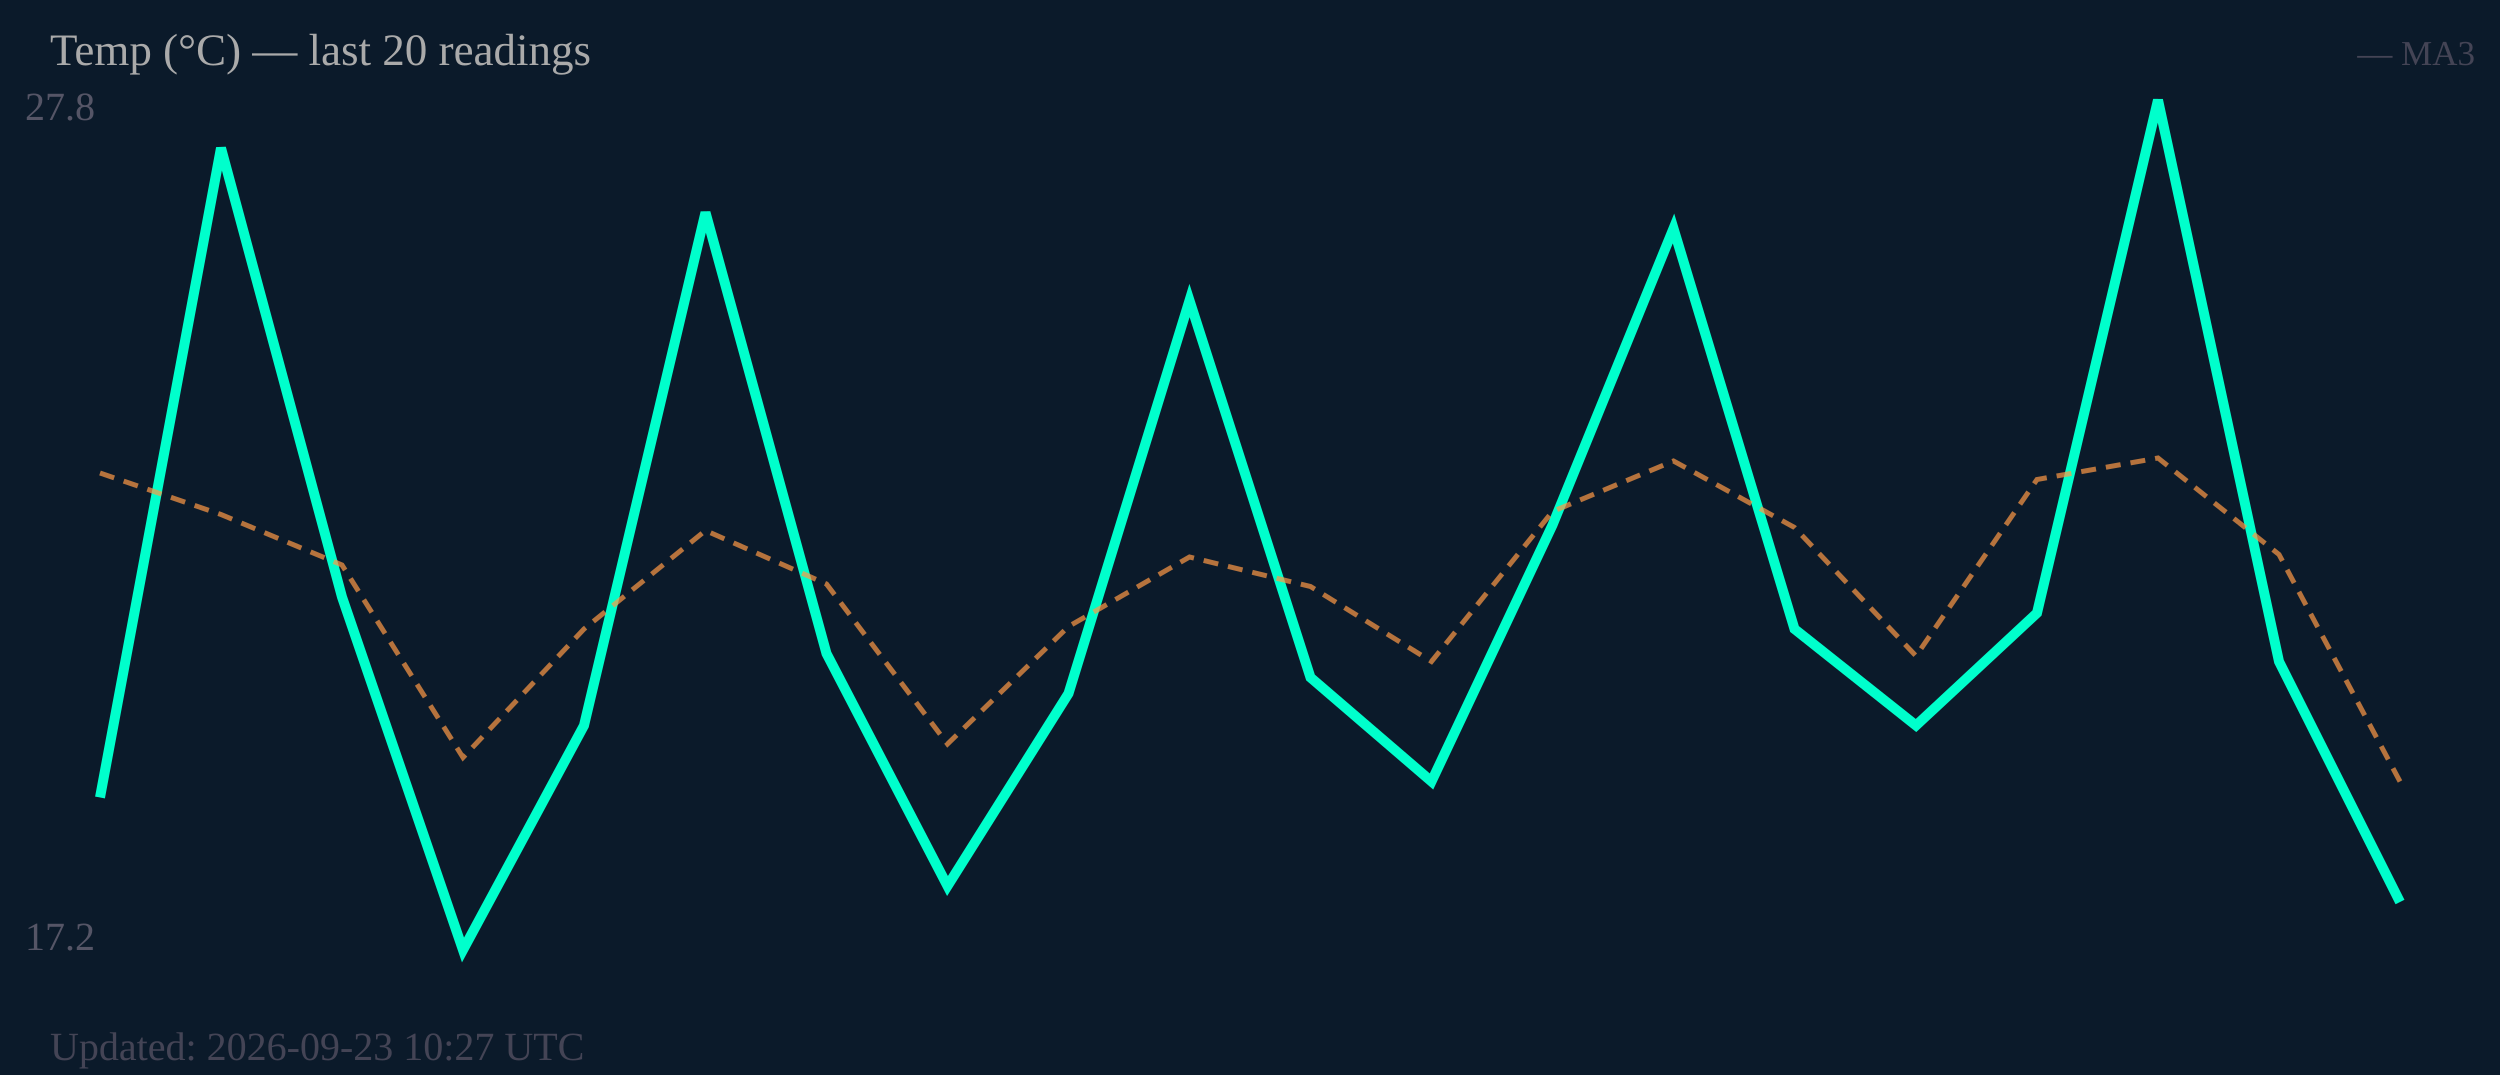
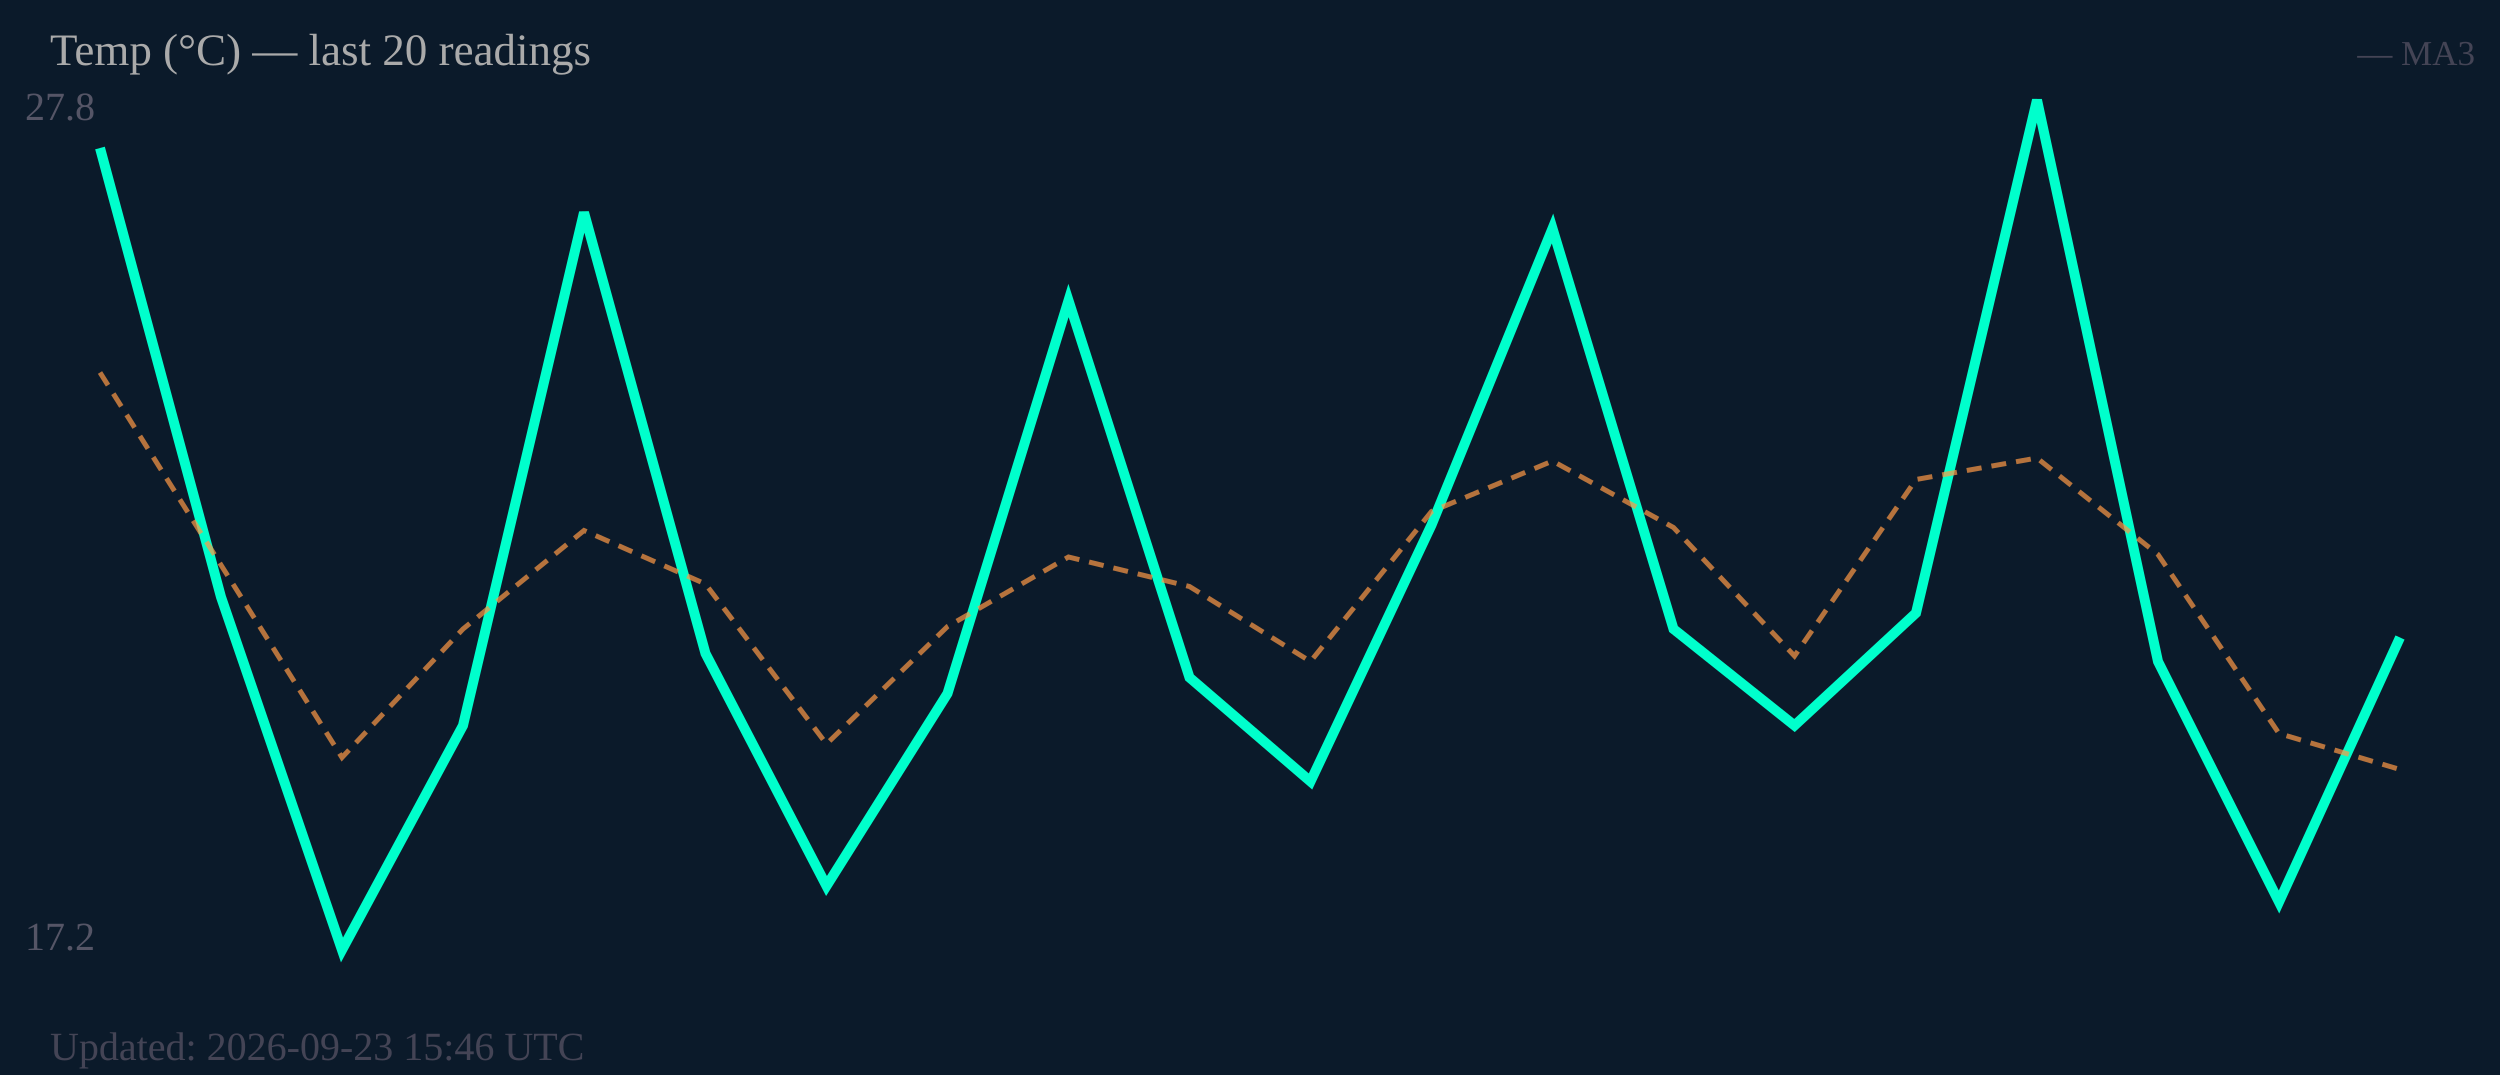
<svg xmlns="http://www.w3.org/2000/svg" width="500" height="215" viewBox="0 0 500 215">
  <rect width="500" height="215" fill="#0b1a2a" />
  <text x="5" y="24" font-size="8" fill="#556">27.8</text>
  <text x="5" y="190" font-size="8" fill="#556">17.2</text>
-   <polyline fill="none" stroke="#00ffcc" stroke-width="2" points="20.0,159.5 44.2,29.6 68.4,119.4 92.6,190.0 116.8,145.1 141.1,42.5 165.3,130.7 189.5,177.2 213.7,138.7 237.9,60.1 262.1,135.5 286.3,156.3 310.5,105.0 334.7,45.7 358.9,125.8 383.2,145.1 407.4,122.6 431.6,20.0 455.8,132.3 480.0,180.4" />
-   <polyline fill="none" stroke="#ff9944" stroke-width="1" stroke-dasharray="3,2" opacity="0.7" points="20.0,94.6 44.2,102.9 68.4,113.0 92.6,151.5 116.8,125.8 141.1,106.1 165.3,116.8 189.5,148.8 213.7,125.3 237.9,111.4 262.1,117.3 286.3,132.3 310.5,102.3 334.7,92.2 358.9,105.5 383.2,131.2 407.4,95.9 431.6,91.6 455.8,110.9 480.0,156.3" />
+   <polyline fill="none" stroke="#00ffcc" stroke-width="2" points="20.0,29.6 44.2,119.4 68.4,190.0 92.6,145.1 116.8,42.5 141.1,130.7 165.3,177.2 189.5,138.7 213.7,60.1 237.9,135.5 262.1,156.3 286.3,105.0 310.5,45.7 334.7,125.8 358.9,145.1 383.2,122.6 407.4,20.0 431.6,132.3 455.8,180.4 480.0,127.5" />
+   <polyline fill="none" stroke="#ff9944" stroke-width="1" stroke-dasharray="3,2" opacity="0.7" points="20.0,74.5 44.2,113.0 68.4,151.5 92.6,125.8 116.8,106.1 141.1,116.8 165.3,148.8 189.5,125.3 213.7,111.4 237.9,117.3 262.1,132.3 286.3,102.3 310.5,92.2 334.7,105.5 358.9,131.2 383.2,95.9 407.4,91.6 431.6,110.9 455.8,146.7 480.0,153.9" />
  <text x="10" y="13" font-size="9" fill="#aaa">Temp (°C) — last 20 readings</text>
  <text x="495" y="13" font-size="7" fill="#445" text-anchor="end">— MA3</text>
-   <text x="10" y="212" font-size="8" fill="#445">Updated: 2026-09-23 10:27 UTC</text>
+   <text x="10" y="212" font-size="8" fill="#445">Updated: 2026-09-23 15:46 UTC</text>
</svg>
